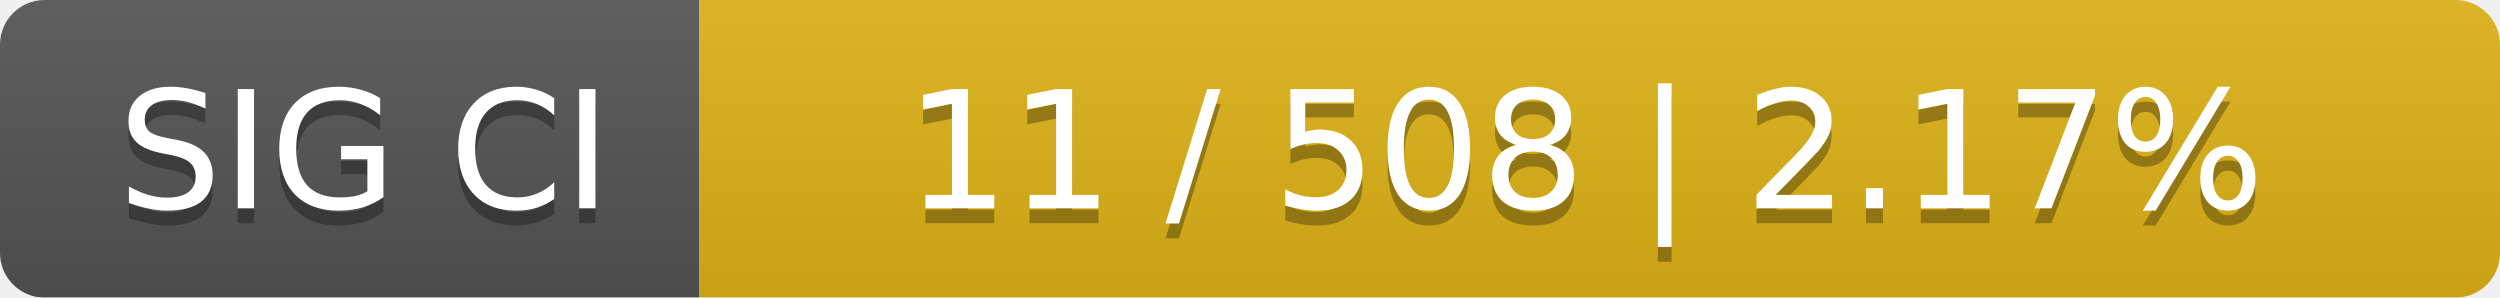
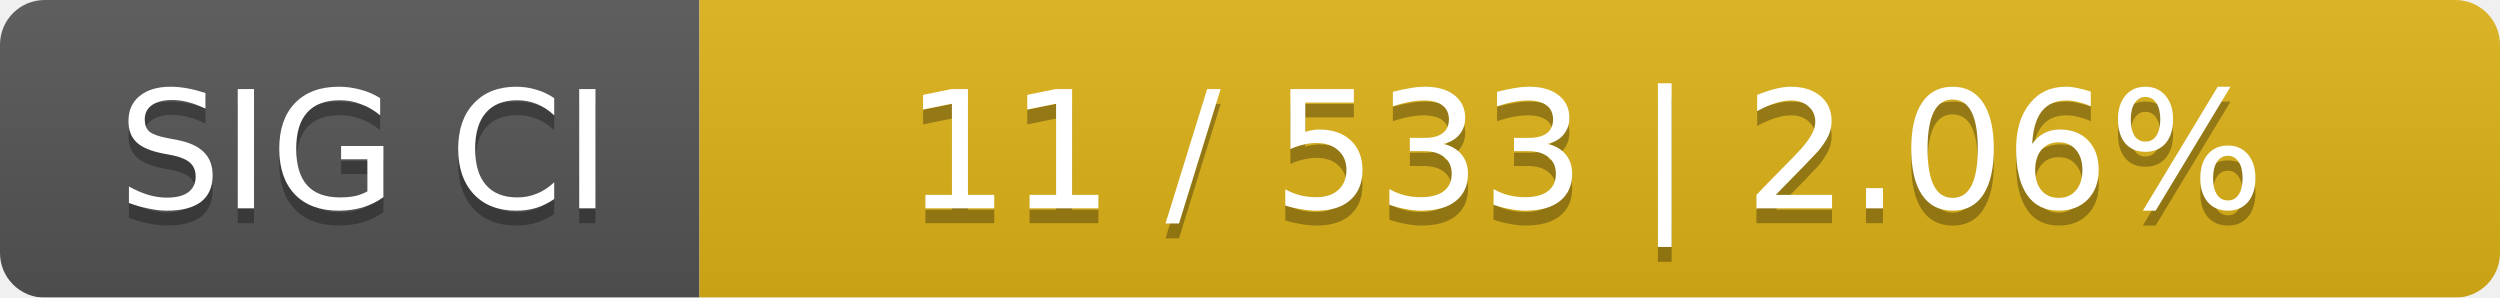
<svg xmlns="http://www.w3.org/2000/svg" width="168" height="20">
  <linearGradient id="smooth" x2="0" y2="100%">
    <stop offset="0" stop-color="#bbb" stop-opacity=".1" />
    <stop offset="1" stop-opacity=".1" />
  </linearGradient>
  <mask id="round">
    <rect width="168" height="20" rx="3" fill="#fff" />
  </mask>
  <g mask="url(#round)">
    <rect width="47" height="20" fill="#555" />
    <rect x="47" width="121" height="20" fill="#dfb317" />
    <rect width="168" height="20" fill="url(#smooth)" />
  </g>
  <g fill="#fff" text-anchor="middle" font-family="DejaVu Sans,Verdana,Geneva,sans-serif" font-size="11">
    <text x="24.5" y="15" fill="#010101" fill-opacity=".3">SIG CI</text>
    <text x="24.5" y="14">SIG CI</text>
-     <text x="106.5" y="15" fill="#010101" fill-opacity=".3">11 / 508    |    2.17%</text>
-     <text x="106.5" y="14">11 / 508    |    2.17%</text>
+     <text x="106.5" y="15" fill="#010101" fill-opacity=".3">11 / 533    |    2.06%</text>
+     <text x="106.5" y="14">11 / 533    |    2.06%</text>
  </g>
</svg>
